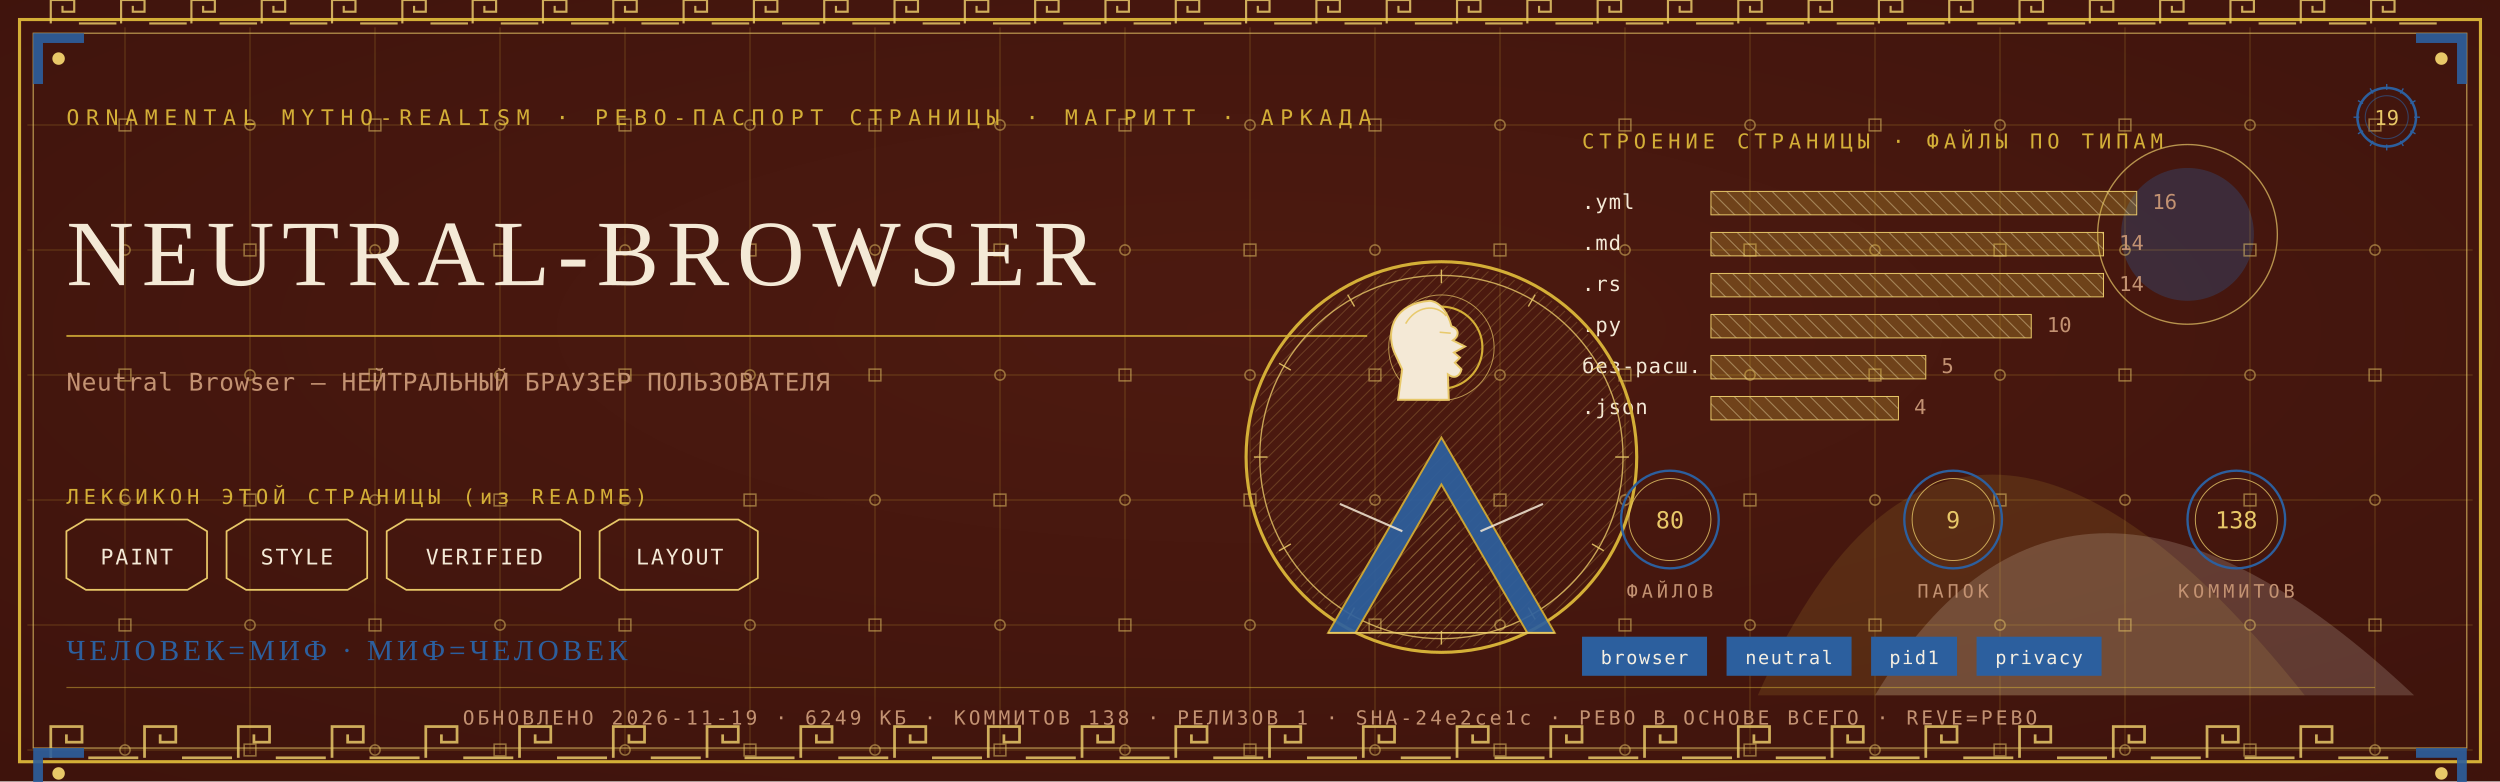
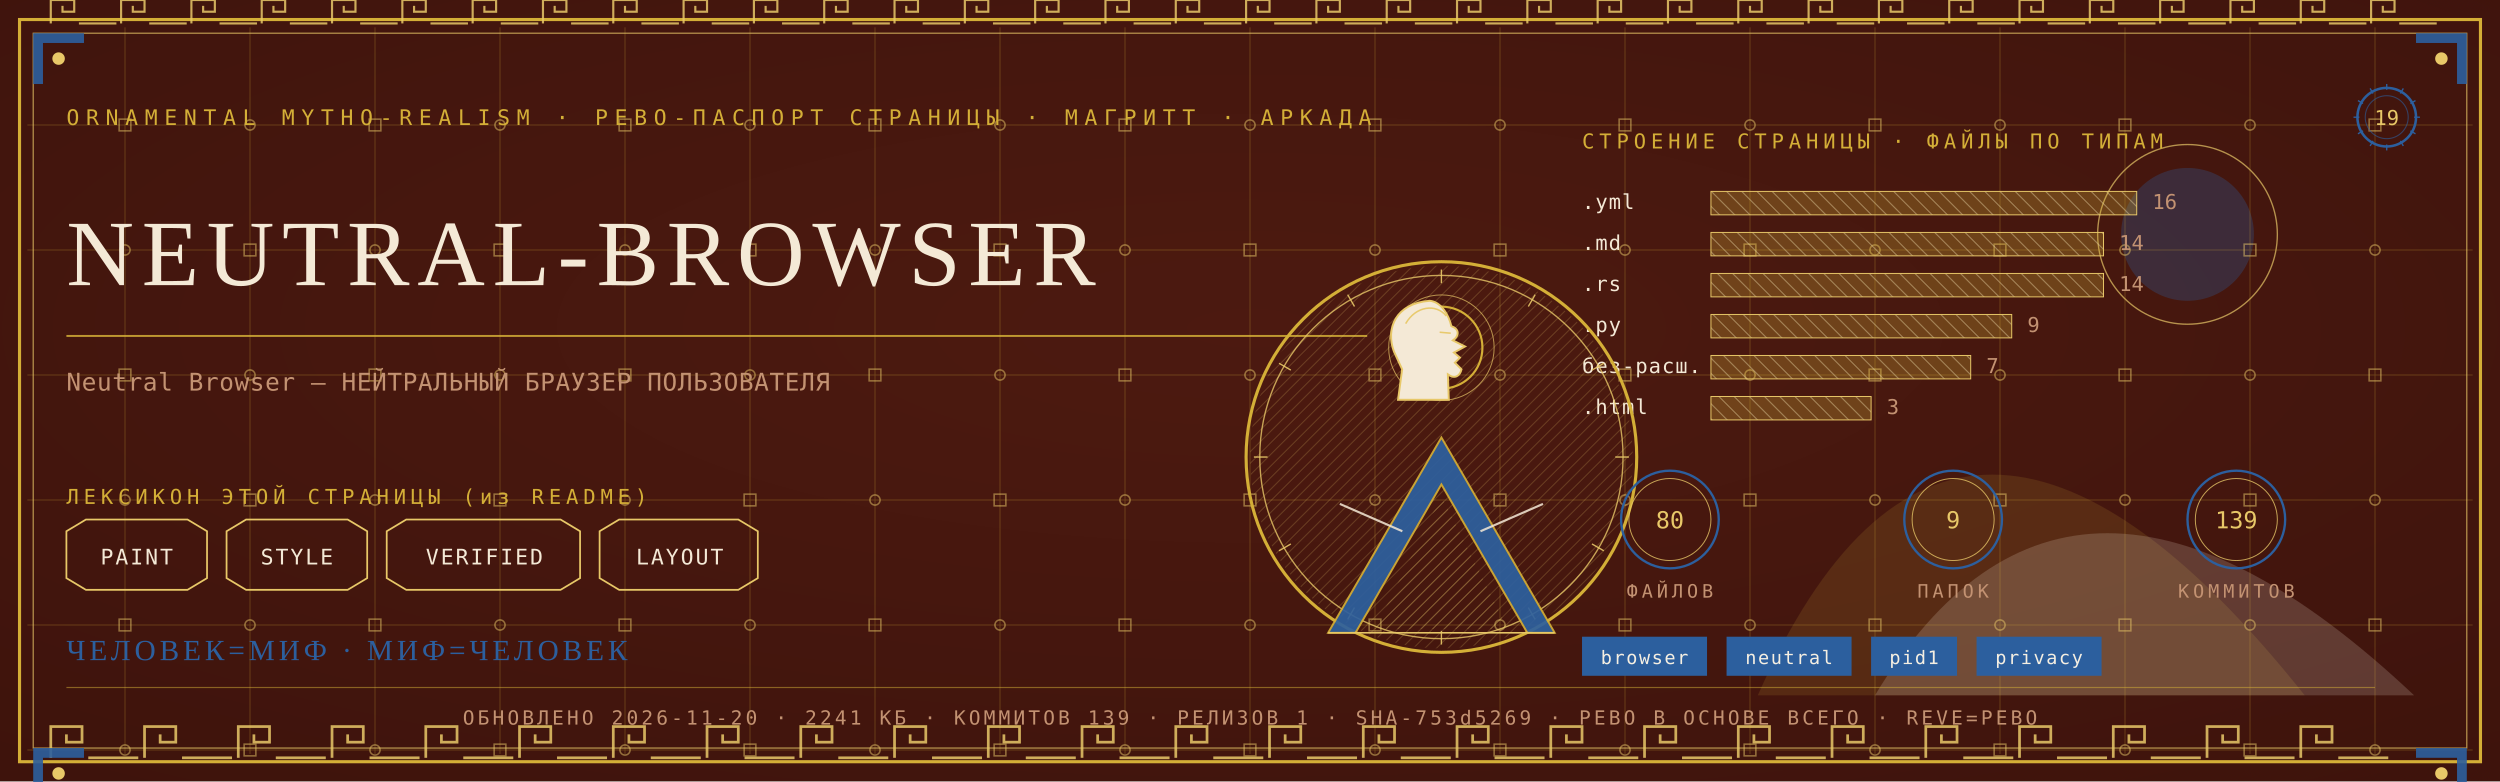
<svg xmlns="http://www.w3.org/2000/svg" viewBox="0 0 1280 400" width="1280" height="400">
  <defs>
    <radialGradient id="rp19" cx="0.5" cy="0.42" r="1.1">
      <stop offset="0" stop-color="#4E1A10" />
      <stop offset="1" stop-color="#38100A" />
    </radialGradient>
    <pattern id="hatchm" width="4.2" height="4.2" patternUnits="userSpaceOnUse" patternTransform="rotate(45)">
      <rect width="4.2" height="4.2" fill="none" />
      <line x1="0" y1="0" x2="0" y2="4.2" stroke="#E8C868" stroke-width="0.5" />
    </pattern>
    <pattern id="hatchv" width="5.5" height="5.5" patternUnits="userSpaceOnUse" patternTransform="rotate(-45)">
      <rect width="5.5" height="5.5" fill="none" />
      <line x1="0" y1="0" x2="0" y2="5.5" stroke="#F4E9D6" stroke-width="0.5" />
    </pattern>
  </defs>
  <rect width="1280" height="400" fill="#38100A" />
  <rect width="1280" height="400" fill="url(#rp19)" opacity="0.94" />
  <path d="M 900 356 Q 1000 130 1180 356 Z" fill="#D4AF37" opacity="0.14" />
  <path d="M 960 356 Q 1060 190 1236 356 Z" fill="#F4E9D6" opacity="0.18" />
  <circle cx="1120" cy="120" r="34" fill="#2C5F9E" opacity="0.30" />
  <circle cx="1120" cy="120" r="46" fill="none" stroke="#E8C868" stroke-width="0.7" opacity="0.7" />
  <g stroke="#D4AF37" stroke-width="0.45" opacity="0.30">
    <line x1="64" y1="14" x2="64" y2="386" />
    <line x1="128" y1="14" x2="128" y2="386" />
    <line x1="192" y1="14" x2="192" y2="386" />
    <line x1="256" y1="14" x2="256" y2="386" />
    <line x1="320" y1="14" x2="320" y2="386" />
    <line x1="384" y1="14" x2="384" y2="386" />
    <line x1="448" y1="14" x2="448" y2="386" />
    <line x1="512" y1="14" x2="512" y2="386" />
    <line x1="576" y1="14" x2="576" y2="386" />
    <line x1="640" y1="14" x2="640" y2="386" />
    <line x1="704" y1="14" x2="704" y2="386" />
    <line x1="768" y1="14" x2="768" y2="386" />
    <line x1="832" y1="14" x2="832" y2="386" />
    <line x1="896" y1="14" x2="896" y2="386" />
    <line x1="960" y1="14" x2="960" y2="386" />
    <line x1="1024" y1="14" x2="1024" y2="386" />
    <line x1="1088" y1="14" x2="1088" y2="386" />
    <line x1="1152" y1="14" x2="1152" y2="386" />
    <line x1="1216" y1="14" x2="1216" y2="386" />
    <line x1="14" y1="64" x2="1266" y2="64" />
    <line x1="14" y1="128" x2="1266" y2="128" />
    <line x1="14" y1="192" x2="1266" y2="192" />
    <line x1="14" y1="256" x2="1266" y2="256" />
    <line x1="14" y1="320" x2="1266" y2="320" />
    <line x1="14" y1="384" x2="1266" y2="384" />
  </g>
  <g fill="none" stroke="#E8C868" stroke-width="0.8" opacity="0.5">
    <rect x="61" y="61" width="6" height="6" />
    <circle cx="64" cy="128" r="2.6" />
    <rect x="61" y="189" width="6" height="6" />
    <circle cx="64" cy="256" r="2.6" />
    <rect x="61" y="317" width="6" height="6" />
    <circle cx="64" cy="384" r="2.6" />
    <circle cx="128" cy="64" r="2.6" />
    <rect x="125" y="125" width="6" height="6" />
    <circle cx="128" cy="192" r="2.6" />
    <rect x="125" y="253" width="6" height="6" />
    <circle cx="128" cy="320" r="2.6" />
    <rect x="125" y="381" width="6" height="6" />
    <rect x="189" y="61" width="6" height="6" />
    <circle cx="192" cy="128" r="2.6" />
    <rect x="189" y="189" width="6" height="6" />
    <circle cx="192" cy="256" r="2.6" />
    <rect x="189" y="317" width="6" height="6" />
    <circle cx="192" cy="384" r="2.6" />
    <circle cx="256" cy="64" r="2.6" />
    <rect x="253" y="125" width="6" height="6" />
    <circle cx="256" cy="192" r="2.6" />
    <rect x="253" y="253" width="6" height="6" />
    <circle cx="256" cy="320" r="2.6" />
    <rect x="253" y="381" width="6" height="6" />
    <rect x="317" y="61" width="6" height="6" />
    <circle cx="320" cy="128" r="2.6" />
    <rect x="317" y="189" width="6" height="6" />
    <circle cx="320" cy="256" r="2.6" />
    <rect x="317" y="317" width="6" height="6" />
    <circle cx="320" cy="384" r="2.6" />
    <circle cx="384" cy="64" r="2.6" />
    <rect x="381" y="125" width="6" height="6" />
    <circle cx="384" cy="192" r="2.6" />
    <rect x="381" y="253" width="6" height="6" />
    <circle cx="384" cy="320" r="2.6" />
    <rect x="381" y="381" width="6" height="6" />
    <rect x="445" y="61" width="6" height="6" />
    <circle cx="448" cy="128" r="2.6" />
    <rect x="445" y="189" width="6" height="6" />
    <circle cx="448" cy="256" r="2.6" />
    <rect x="445" y="317" width="6" height="6" />
    <circle cx="448" cy="384" r="2.6" />
    <circle cx="512" cy="64" r="2.6" />
    <rect x="509" y="125" width="6" height="6" />
    <circle cx="512" cy="192" r="2.6" />
    <rect x="509" y="253" width="6" height="6" />
    <circle cx="512" cy="320" r="2.6" />
    <rect x="509" y="381" width="6" height="6" />
    <rect x="573" y="61" width="6" height="6" />
    <circle cx="576" cy="128" r="2.6" />
    <rect x="573" y="189" width="6" height="6" />
    <circle cx="576" cy="256" r="2.6" />
    <rect x="573" y="317" width="6" height="6" />
    <circle cx="576" cy="384" r="2.6" />
    <circle cx="640" cy="64" r="2.6" />
    <rect x="637" y="125" width="6" height="6" />
    <circle cx="640" cy="192" r="2.6" />
    <rect x="637" y="253" width="6" height="6" />
    <circle cx="640" cy="320" r="2.6" />
    <rect x="637" y="381" width="6" height="6" />
    <rect x="701" y="61" width="6" height="6" />
    <circle cx="704" cy="128" r="2.6" />
    <rect x="701" y="189" width="6" height="6" />
    <circle cx="704" cy="256" r="2.6" />
    <rect x="701" y="317" width="6" height="6" />
    <circle cx="704" cy="384" r="2.6" />
    <circle cx="768" cy="64" r="2.6" />
    <rect x="765" y="125" width="6" height="6" />
    <circle cx="768" cy="192" r="2.6" />
    <rect x="765" y="253" width="6" height="6" />
    <circle cx="768" cy="320" r="2.6" />
    <rect x="765" y="381" width="6" height="6" />
    <rect x="829" y="61" width="6" height="6" />
    <circle cx="832" cy="128" r="2.6" />
    <rect x="829" y="189" width="6" height="6" />
    <circle cx="832" cy="256" r="2.6" />
    <rect x="829" y="317" width="6" height="6" />
    <circle cx="832" cy="384" r="2.6" />
    <circle cx="896" cy="64" r="2.6" />
    <rect x="893" y="125" width="6" height="6" />
    <circle cx="896" cy="192" r="2.6" />
    <rect x="893" y="253" width="6" height="6" />
    <circle cx="896" cy="320" r="2.6" />
    <rect x="893" y="381" width="6" height="6" />
    <rect x="957" y="61" width="6" height="6" />
    <circle cx="960" cy="128" r="2.6" />
    <rect x="957" y="189" width="6" height="6" />
    <circle cx="960" cy="256" r="2.6" />
    <rect x="957" y="317" width="6" height="6" />
    <circle cx="960" cy="384" r="2.6" />
    <circle cx="1024" cy="64" r="2.6" />
    <rect x="1021" y="125" width="6" height="6" />
    <circle cx="1024" cy="192" r="2.6" />
    <rect x="1021" y="253" width="6" height="6" />
    <circle cx="1024" cy="320" r="2.6" />
    <rect x="1021" y="381" width="6" height="6" />
    <rect x="1085" y="61" width="6" height="6" />
    <circle cx="1088" cy="128" r="2.6" />
    <rect x="1085" y="189" width="6" height="6" />
    <circle cx="1088" cy="256" r="2.6" />
    <rect x="1085" y="317" width="6" height="6" />
    <circle cx="1088" cy="384" r="2.6" />
    <circle cx="1152" cy="64" r="2.6" />
    <rect x="1149" y="125" width="6" height="6" />
    <circle cx="1152" cy="192" r="2.6" />
    <rect x="1149" y="253" width="6" height="6" />
    <circle cx="1152" cy="320" r="2.6" />
    <rect x="1149" y="381" width="6" height="6" />
    <rect x="1213" y="61" width="6" height="6" />
    <circle cx="1216" cy="128" r="2.6" />
    <rect x="1213" y="189" width="6" height="6" />
    <circle cx="1216" cy="256" r="2.6" />
    <rect x="1213" y="317" width="6" height="6" />
    <circle cx="1216" cy="384" r="2.6" />
  </g>
  <rect x="10" y="10" width="1260" height="380" fill="none" stroke="#D4AF37" stroke-width="1.6" />
  <rect x="17" y="17" width="1246" height="366" fill="none" stroke="#E8C868" stroke-width="0.6" opacity="0.75" />
  <g fill="none" stroke="#E8C868" stroke-width="1.4" opacity="0.85">
    <path d="M 26 388 L 26 372 L 42 372 L 42 380.0 L 34.0 380.0 L 34.0 376.0" />
    <line x1="45.2" y1="388" x2="70.8" y2="388" />
    <path d="M 74 388 L 74 372 L 90 372 L 90 380.0 L 82.0 380.0 L 82.0 376.0" />
    <line x1="93.2" y1="388" x2="118.8" y2="388" />
    <path d="M 122 388 L 122 372 L 138 372 L 138 380.0 L 130.0 380.0 L 130.0 376.0" />
    <line x1="141.2" y1="388" x2="166.8" y2="388" />
    <path d="M 170 388 L 170 372 L 186 372 L 186 380.0 L 178.0 380.0 L 178.0 376.0" />
    <line x1="189.2" y1="388" x2="214.8" y2="388" />
    <path d="M 218 388 L 218 372 L 234 372 L 234 380.0 L 226.0 380.0 L 226.0 376.0" />
    <line x1="237.2" y1="388" x2="262.8" y2="388" />
    <path d="M 266 388 L 266 372 L 282 372 L 282 380.0 L 274.0 380.0 L 274.0 376.0" />
    <line x1="285.2" y1="388" x2="310.8" y2="388" />
    <path d="M 314 388 L 314 372 L 330 372 L 330 380.0 L 322.0 380.0 L 322.0 376.0" />
    <line x1="333.2" y1="388" x2="358.8" y2="388" />
    <path d="M 362 388 L 362 372 L 378 372 L 378 380.0 L 370.0 380.0 L 370.0 376.0" />
    <line x1="381.2" y1="388" x2="406.8" y2="388" />
    <path d="M 410 388 L 410 372 L 426 372 L 426 380.0 L 418.0 380.0 L 418.0 376.0" />
    <line x1="429.2" y1="388" x2="454.8" y2="388" />
    <path d="M 458 388 L 458 372 L 474 372 L 474 380.0 L 466.0 380.0 L 466.0 376.0" />
    <line x1="477.2" y1="388" x2="502.8" y2="388" />
    <path d="M 506 388 L 506 372 L 522 372 L 522 380.0 L 514.0 380.0 L 514.0 376.0" />
    <line x1="525.2" y1="388" x2="550.8" y2="388" />
    <path d="M 554 388 L 554 372 L 570 372 L 570 380.0 L 562.0 380.0 L 562.0 376.0" />
    <line x1="573.2" y1="388" x2="598.8" y2="388" />
    <path d="M 602 388 L 602 372 L 618 372 L 618 380.0 L 610.0 380.0 L 610.0 376.0" />
    <line x1="621.2" y1="388" x2="646.8" y2="388" />
    <path d="M 650 388 L 650 372 L 666 372 L 666 380.0 L 658.0 380.0 L 658.0 376.0" />
    <line x1="669.2" y1="388" x2="694.8" y2="388" />
    <path d="M 698 388 L 698 372 L 714 372 L 714 380.0 L 706.0 380.0 L 706.0 376.0" />
    <line x1="717.2" y1="388" x2="742.8" y2="388" />
    <path d="M 746 388 L 746 372 L 762 372 L 762 380.0 L 754.0 380.0 L 754.0 376.0" />
    <line x1="765.2" y1="388" x2="790.8" y2="388" />
    <path d="M 794 388 L 794 372 L 810 372 L 810 380.0 L 802.0 380.0 L 802.0 376.0" />
    <line x1="813.2" y1="388" x2="838.8" y2="388" />
    <path d="M 842 388 L 842 372 L 858 372 L 858 380.0 L 850.0 380.0 L 850.0 376.0" />
    <line x1="861.2" y1="388" x2="886.8" y2="388" />
    <path d="M 890 388 L 890 372 L 906 372 L 906 380.0 L 898.0 380.0 L 898.0 376.0" />
    <line x1="909.2" y1="388" x2="934.8" y2="388" />
    <path d="M 938 388 L 938 372 L 954 372 L 954 380.0 L 946.0 380.0 L 946.0 376.0" />
    <line x1="957.2" y1="388" x2="982.8" y2="388" />
    <path d="M 986 388 L 986 372 L 1002 372 L 1002 380.0 L 994.0 380.0 L 994.0 376.0" />
    <line x1="1005.2" y1="388" x2="1030.8" y2="388" />
    <path d="M 1034 388 L 1034 372 L 1050 372 L 1050 380.0 L 1042.0 380.0 L 1042.0 376.0" />
    <line x1="1053.2" y1="388" x2="1078.8" y2="388" />
    <path d="M 1082 388 L 1082 372 L 1098 372 L 1098 380.0 L 1090.0 380.0 L 1090.0 376.0" />
    <line x1="1101.2" y1="388" x2="1126.8" y2="388" />
    <path d="M 1130 388 L 1130 372 L 1146 372 L 1146 380.0 L 1138.0 380.0 L 1138.0 376.0" />
    <line x1="1149.2" y1="388" x2="1174.8" y2="388" />
    <path d="M 1178 388 L 1178 372 L 1194 372 L 1194 380.0 L 1186.0 380.0 L 1186.0 376.0" />
    <line x1="1197.2" y1="388" x2="1222.8" y2="388" />
  </g>
  <g fill="none" stroke="#E8C868" stroke-width="1.1" opacity="0.85">
    <path d="M 26 12 L 26 0 L 38 0 L 38 6.0 L 32.0 6.0 L 32.0 3.0" />
    <line x1="40.4" y1="12" x2="59.6" y2="12" />
    <path d="M 62 12 L 62 0 L 74 0 L 74 6.0 L 68.0 6.0 L 68.0 3.0" />
    <line x1="76.4" y1="12" x2="95.6" y2="12" />
    <path d="M 98 12 L 98 0 L 110 0 L 110 6.0 L 104.0 6.0 L 104.0 3.0" />
    <line x1="112.4" y1="12" x2="131.6" y2="12" />
    <path d="M 134 12 L 134 0 L 146 0 L 146 6.0 L 140.0 6.0 L 140.0 3.0" />
    <line x1="148.4" y1="12" x2="167.6" y2="12" />
    <path d="M 170 12 L 170 0 L 182 0 L 182 6.0 L 176.0 6.0 L 176.0 3.0" />
    <line x1="184.4" y1="12" x2="203.6" y2="12" />
    <path d="M 206 12 L 206 0 L 218 0 L 218 6.0 L 212.0 6.0 L 212.0 3.0" />
    <line x1="220.4" y1="12" x2="239.6" y2="12" />
    <path d="M 242 12 L 242 0 L 254 0 L 254 6.0 L 248.0 6.0 L 248.0 3.0" />
    <line x1="256.4" y1="12" x2="275.6" y2="12" />
    <path d="M 278 12 L 278 0 L 290 0 L 290 6.0 L 284.0 6.0 L 284.0 3.0" />
    <line x1="292.4" y1="12" x2="311.6" y2="12" />
    <path d="M 314 12 L 314 0 L 326 0 L 326 6.0 L 320.0 6.0 L 320.0 3.0" />
    <line x1="328.4" y1="12" x2="347.6" y2="12" />
    <path d="M 350 12 L 350 0 L 362 0 L 362 6.0 L 356.0 6.0 L 356.0 3.0" />
    <line x1="364.4" y1="12" x2="383.6" y2="12" />
    <path d="M 386 12 L 386 0 L 398 0 L 398 6.0 L 392.0 6.0 L 392.0 3.0" />
    <line x1="400.4" y1="12" x2="419.6" y2="12" />
    <path d="M 422 12 L 422 0 L 434 0 L 434 6.0 L 428.0 6.0 L 428.0 3.0" />
    <line x1="436.4" y1="12" x2="455.6" y2="12" />
    <path d="M 458 12 L 458 0 L 470 0 L 470 6.0 L 464.0 6.0 L 464.0 3.0" />
    <line x1="472.4" y1="12" x2="491.6" y2="12" />
    <path d="M 494 12 L 494 0 L 506 0 L 506 6.0 L 500.0 6.0 L 500.0 3.0" />
    <line x1="508.4" y1="12" x2="527.6" y2="12" />
    <path d="M 530 12 L 530 0 L 542 0 L 542 6.0 L 536.0 6.0 L 536.0 3.0" />
    <line x1="544.4" y1="12" x2="563.6" y2="12" />
    <path d="M 566 12 L 566 0 L 578 0 L 578 6.0 L 572.0 6.0 L 572.0 3.0" />
    <line x1="580.4" y1="12" x2="599.6" y2="12" />
    <path d="M 602 12 L 602 0 L 614 0 L 614 6.0 L 608.0 6.0 L 608.0 3.0" />
    <line x1="616.4" y1="12" x2="635.6" y2="12" />
    <path d="M 638 12 L 638 0 L 650 0 L 650 6.0 L 644.0 6.0 L 644.0 3.0" />
    <line x1="652.4" y1="12" x2="671.6" y2="12" />
    <path d="M 674 12 L 674 0 L 686 0 L 686 6.0 L 680.0 6.0 L 680.0 3.0" />
    <line x1="688.4" y1="12" x2="707.6" y2="12" />
    <path d="M 710 12 L 710 0 L 722 0 L 722 6.0 L 716.0 6.0 L 716.0 3.0" />
    <line x1="724.4" y1="12" x2="743.6" y2="12" />
    <path d="M 746 12 L 746 0 L 758 0 L 758 6.0 L 752.0 6.0 L 752.0 3.0" />
    <line x1="760.4" y1="12" x2="779.6" y2="12" />
    <path d="M 782 12 L 782 0 L 794 0 L 794 6.0 L 788.0 6.0 L 788.0 3.0" />
    <line x1="796.4" y1="12" x2="815.6" y2="12" />
    <path d="M 818 12 L 818 0 L 830 0 L 830 6.0 L 824.0 6.0 L 824.0 3.0" />
    <line x1="832.4" y1="12" x2="851.6" y2="12" />
    <path d="M 854 12 L 854 0 L 866 0 L 866 6.0 L 860.0 6.0 L 860.0 3.0" />
    <line x1="868.4" y1="12" x2="887.6" y2="12" />
    <path d="M 890 12 L 890 0 L 902 0 L 902 6.0 L 896.0 6.0 L 896.0 3.0" />
    <line x1="904.4" y1="12" x2="923.6" y2="12" />
    <path d="M 926 12 L 926 0 L 938 0 L 938 6.0 L 932.0 6.0 L 932.0 3.0" />
    <line x1="940.4" y1="12" x2="959.6" y2="12" />
    <path d="M 962 12 L 962 0 L 974 0 L 974 6.0 L 968.0 6.0 L 968.0 3.0" />
    <line x1="976.4" y1="12" x2="995.6" y2="12" />
    <path d="M 998 12 L 998 0 L 1010 0 L 1010 6.0 L 1004.0 6.0 L 1004.0 3.0" />
    <line x1="1012.4" y1="12" x2="1031.6" y2="12" />
    <path d="M 1034 12 L 1034 0 L 1046 0 L 1046 6.0 L 1040.0 6.0 L 1040.0 3.0" />
    <line x1="1048.4" y1="12" x2="1067.6" y2="12" />
    <path d="M 1070 12 L 1070 0 L 1082 0 L 1082 6.0 L 1076.0 6.0 L 1076.0 3.0" />
    <line x1="1084.4" y1="12" x2="1103.6" y2="12" />
    <path d="M 1106 12 L 1106 0 L 1118 0 L 1118 6.0 L 1112.0 6.0 L 1112.0 3.0" />
    <line x1="1120.4" y1="12" x2="1139.6" y2="12" />
    <path d="M 1142 12 L 1142 0 L 1154 0 L 1154 6.0 L 1148.0 6.0 L 1148.0 3.0" />
    <line x1="1156.4" y1="12" x2="1175.6" y2="12" />
    <path d="M 1178 12 L 1178 0 L 1190 0 L 1190 6.0 L 1184.0 6.0 L 1184.0 3.0" />
    <line x1="1192.4" y1="12" x2="1211.6" y2="12" />
    <path d="M 1214 12 L 1214 0 L 1226 0 L 1226 6.0 L 1220.0 6.0 L 1220.0 3.0" />
    <line x1="1228.4" y1="12" x2="1247.6" y2="12" />
  </g>
  <g transform="translate(17,17) scale(1,1)">
    <path d="M 0 0 L 26 0 L 26 5 L 5 5 L 5 26 L 0 26 Z" fill="#2C5F9E" opacity="0.9" />
    <circle cx="13" cy="13" r="3.2" fill="#E8C868" />
  </g>
  <g transform="translate(1263,17) scale(-1,1)">
    <path d="M 0 0 L 26 0 L 26 5 L 5 5 L 5 26 L 0 26 Z" fill="#2C5F9E" opacity="0.9" />
    <circle cx="13" cy="13" r="3.2" fill="#E8C868" />
  </g>
  <g transform="translate(17,383) scale(1,1)">
    <path d="M 0 0 L 26 0 L 26 5 L 5 5 L 5 26 L 0 26 Z" fill="#2C5F9E" opacity="0.9" />
    <circle cx="13" cy="13" r="3.2" fill="#E8C868" />
  </g>
  <g transform="translate(1263,383) scale(-1,1)">
    <path d="M 0 0 L 26 0 L 26 5 L 5 5 L 5 26 L 0 26 Z" fill="#2C5F9E" opacity="0.9" />
    <circle cx="13" cy="13" r="3.2" fill="#E8C868" />
  </g>
  <text x="34" y="64" font-family="'Cascadia Mono', ui-monospace, Consolas, monospace" font-size="11" fill="#D4AF37" letter-spacing="3.4">ORNAMENTAL MYTHO-REALISM · РЕВО-ПАСПОРТ СТРАНИЦЫ · МАГРИТТ · АРКАДА</text>
  <g transform="translate(1222,60)">
    <circle r="15" fill="none" stroke="#2C5F9E" stroke-width="1.3" />
    <circle r="11" fill="none" stroke="#2C5F9E" stroke-width="0.55" opacity="0.6" />
    <text y="4" text-anchor="middle" font-family="'Cascadia Mono', ui-monospace, Consolas, monospace" font-size="10.5" fill="#E8C868">19</text>
    <g stroke="#2C5F9E" stroke-width="0.7">
      <line x1="0" y1="-17" x2="0" y2="-14" transform="rotate(0)" />
      <line x1="0" y1="-17" x2="0" y2="-14" transform="rotate(30)" />
      <line x1="0" y1="-17" x2="0" y2="-14" transform="rotate(60)" />
      <line x1="0" y1="-17" x2="0" y2="-14" transform="rotate(90)" />
      <line x1="0" y1="-17" x2="0" y2="-14" transform="rotate(120)" />
      <line x1="0" y1="-17" x2="0" y2="-14" transform="rotate(150)" />
      <line x1="0" y1="-17" x2="0" y2="-14" transform="rotate(180)" />
      <line x1="0" y1="-17" x2="0" y2="-14" transform="rotate(210)" />
      <line x1="0" y1="-17" x2="0" y2="-14" transform="rotate(240)" />
      <line x1="0" y1="-17" x2="0" y2="-14" transform="rotate(270)" />
      <line x1="0" y1="-17" x2="0" y2="-14" transform="rotate(300)" />
      <line x1="0" y1="-17" x2="0" y2="-14" transform="rotate(330)" />
    </g>
  </g>
  <text x="34" y="146" font-family="Georgia, 'Times New Roman', serif" font-size="47.9" fill="#F4E9D6" letter-spacing="4">NEUTRAL-BROWSER</text>
  <line x1="34" y1="172" x2="700" y2="172" stroke="#D4AF37" stroke-width="1" opacity="0.85" />
  <text x="34" y="200" font-family="'Cascadia Mono', ui-monospace, Consolas, monospace" font-size="12.5" fill="#C39272" letter-spacing="0.3">Neutral Browser — НЕЙТРАЛЬНЫЙ БРАУЗЕР ПОЛЬЗОВАТЕЛЯ</text>
  <text x="34" y="258" font-family="'Cascadia Mono', ui-monospace, Consolas, monospace" font-size="10.5" fill="#D4AF37" letter-spacing="2.5">ЛЕКСИКОН ЭТОЙ СТРАНИЦЫ (из README)</text>
  <path d="M 34 272 L 44 266 L 96 266 L 106 272 L 106 296 L 96 302 L 44 302 L 34 296 Z" fill="none" stroke="#E8C868" stroke-width="0.9" />
  <text x="70" y="289" text-anchor="middle" font-family="'Cascadia Mono', ui-monospace, Consolas, monospace" font-size="11" fill="#F4E9D6" letter-spacing="1">PAINT</text>
  <path d="M 116 272 L 126 266 L 178 266 L 188 272 L 188 296 L 178 302 L 126 302 L 116 296 Z" fill="none" stroke="#E8C868" stroke-width="0.9" />
  <text x="152" y="289" text-anchor="middle" font-family="'Cascadia Mono', ui-monospace, Consolas, monospace" font-size="11" fill="#F4E9D6" letter-spacing="1">STYLE</text>
  <path d="M 198 272 L 208 266 L 287 266 L 297 272 L 297 296 L 287 302 L 208 302 L 198 296 Z" fill="none" stroke="#E8C868" stroke-width="0.9" />
  <text x="248" y="289" text-anchor="middle" font-family="'Cascadia Mono', ui-monospace, Consolas, monospace" font-size="11" fill="#F4E9D6" letter-spacing="1">VERIFIED</text>
  <path d="M 307 272 L 317 266 L 378 266 L 388 272 L 388 296 L 378 302 L 317 302 L 307 296 Z" fill="none" stroke="#E8C868" stroke-width="0.9" />
  <text x="348" y="289" text-anchor="middle" font-family="'Cascadia Mono', ui-monospace, Consolas, monospace" font-size="11" fill="#F4E9D6" letter-spacing="1">LAYOUT</text>
  <text x="810" y="76" font-family="'Cascadia Mono', ui-monospace, Consolas, monospace" font-size="10.5" fill="#D4AF37" letter-spacing="2.5">СТРОЕНИЕ СТРАНИЦЫ · ФАЙЛЫ ПО ТИПАМ</text>
  <text x="810" y="107" font-family="'Cascadia Mono', ui-monospace, Consolas, monospace" font-size="10.5" fill="#F4E9D6" letter-spacing="0.5">.yml</text>
  <rect x="876" y="98" width="218" height="12" fill="url(#hatchv)" opacity="0.9" />
  <rect x="876" y="98" width="218" height="12" fill="#D4AF37" opacity="0.28" />
  <rect x="876" y="98" width="218" height="12" fill="none" stroke="#E8C868" stroke-width="0.5" />
  <text x="1102" y="107" font-family="'Cascadia Mono', ui-monospace, Consolas, monospace" font-size="10.5" fill="#C39272">16</text>
  <text x="810" y="128" font-family="'Cascadia Mono', ui-monospace, Consolas, monospace" font-size="10.5" fill="#F4E9D6" letter-spacing="0.5">.md</text>
  <rect x="876" y="119" width="201" height="12" fill="url(#hatchv)" opacity="0.9" />
  <rect x="876" y="119" width="201" height="12" fill="#D4AF37" opacity="0.28" />
  <rect x="876" y="119" width="201" height="12" fill="none" stroke="#E8C868" stroke-width="0.5" />
  <text x="1085" y="128" font-family="'Cascadia Mono', ui-monospace, Consolas, monospace" font-size="10.5" fill="#C39272">14</text>
  <text x="810" y="149" font-family="'Cascadia Mono', ui-monospace, Consolas, monospace" font-size="10.5" fill="#F4E9D6" letter-spacing="0.5">.rs</text>
  <rect x="876" y="140" width="201" height="12" fill="url(#hatchv)" opacity="0.9" />
  <rect x="876" y="140" width="201" height="12" fill="#D4AF37" opacity="0.28" />
  <rect x="876" y="140" width="201" height="12" fill="none" stroke="#E8C868" stroke-width="0.5" />
  <text x="1085" y="149" font-family="'Cascadia Mono', ui-monospace, Consolas, monospace" font-size="10.5" fill="#C39272">14</text>
  <text x="810" y="170" font-family="'Cascadia Mono', ui-monospace, Consolas, monospace" font-size="10.5" fill="#F4E9D6" letter-spacing="0.5">.py</text>
-   <rect x="876" y="161" width="164" height="12" fill="url(#hatchv)" opacity="0.9" />
-   <rect x="876" y="161" width="164" height="12" fill="#D4AF37" opacity="0.28" />
-   <rect x="876" y="161" width="164" height="12" fill="none" stroke="#E8C868" stroke-width="0.5" />
-   <text x="1048" y="170" font-family="'Cascadia Mono', ui-monospace, Consolas, monospace" font-size="10.5" fill="#C39272">10</text>
+   <rect x="876" y="161" width="154" height="12" fill="url(#hatchv)" opacity="0.9" />
+   <rect x="876" y="161" width="154" height="12" fill="#D4AF37" opacity="0.28" />
+   <rect x="876" y="161" width="154" height="12" fill="none" stroke="#E8C868" stroke-width="0.5" />
+   <text x="1038" y="170" font-family="'Cascadia Mono', ui-monospace, Consolas, monospace" font-size="10.5" fill="#C39272">9</text>
  <text x="810" y="191" font-family="'Cascadia Mono', ui-monospace, Consolas, monospace" font-size="10.5" fill="#F4E9D6" letter-spacing="0.5">без-расш.</text>
-   <rect x="876" y="182" width="110" height="12" fill="url(#hatchv)" opacity="0.9" />
-   <rect x="876" y="182" width="110" height="12" fill="#D4AF37" opacity="0.28" />
-   <rect x="876" y="182" width="110" height="12" fill="none" stroke="#E8C868" stroke-width="0.5" />
-   <text x="994" y="191" font-family="'Cascadia Mono', ui-monospace, Consolas, monospace" font-size="10.5" fill="#C39272">5</text>
-   <text x="810" y="212" font-family="'Cascadia Mono', ui-monospace, Consolas, monospace" font-size="10.5" fill="#F4E9D6" letter-spacing="0.5">.json</text>
-   <rect x="876" y="203" width="96" height="12" fill="url(#hatchv)" opacity="0.9" />
-   <rect x="876" y="203" width="96" height="12" fill="#D4AF37" opacity="0.28" />
-   <rect x="876" y="203" width="96" height="12" fill="none" stroke="#E8C868" stroke-width="0.5" />
-   <text x="980" y="212" font-family="'Cascadia Mono', ui-monospace, Consolas, monospace" font-size="10.5" fill="#C39272">4</text>
+   <rect x="876" y="182" width="133" height="12" fill="url(#hatchv)" opacity="0.9" />
+   <rect x="876" y="182" width="133" height="12" fill="#D4AF37" opacity="0.28" />
+   <rect x="876" y="182" width="133" height="12" fill="none" stroke="#E8C868" stroke-width="0.5" />
+   <text x="1017" y="191" font-family="'Cascadia Mono', ui-monospace, Consolas, monospace" font-size="10.5" fill="#C39272">7</text>
+   <text x="810" y="212" font-family="'Cascadia Mono', ui-monospace, Consolas, monospace" font-size="10.5" fill="#F4E9D6" letter-spacing="0.5">.html</text>
+   <rect x="876" y="203" width="82" height="12" fill="url(#hatchv)" opacity="0.9" />
+   <rect x="876" y="203" width="82" height="12" fill="#D4AF37" opacity="0.28" />
+   <rect x="876" y="203" width="82" height="12" fill="none" stroke="#E8C868" stroke-width="0.5" />
+   <text x="966" y="212" font-family="'Cascadia Mono', ui-monospace, Consolas, monospace" font-size="10.5" fill="#C39272">3</text>
  <g transform="translate(738,234)">
    <circle r="100" fill="none" stroke="#D4AF37" stroke-width="1.6" />
    <circle r="93" fill="none" stroke="#E8C868" stroke-width="0.7" opacity="0.8" />
    <circle r="98" fill="url(#hatchm)" opacity="0.4" />
    <g stroke="#E8C868" stroke-width="0.7" opacity="0.9">
      <line x1="0" y1="-96" x2="0" y2="-89" transform="rotate(0)" />
      <line x1="0" y1="-96" x2="0" y2="-89" transform="rotate(30)" />
      <line x1="0" y1="-96" x2="0" y2="-89" transform="rotate(60)" />
      <line x1="0" y1="-96" x2="0" y2="-89" transform="rotate(90)" />
      <line x1="0" y1="-96" x2="0" y2="-89" transform="rotate(120)" />
      <line x1="0" y1="-96" x2="0" y2="-89" transform="rotate(150)" />
      <line x1="0" y1="-96" x2="0" y2="-89" transform="rotate(180)" />
      <line x1="0" y1="-96" x2="0" y2="-89" transform="rotate(210)" />
      <line x1="0" y1="-96" x2="0" y2="-89" transform="rotate(240)" />
      <line x1="0" y1="-96" x2="0" y2="-89" transform="rotate(270)" />
      <line x1="0" y1="-96" x2="0" y2="-89" transform="rotate(300)" />
      <line x1="0" y1="-96" x2="0" y2="-89" transform="rotate(330)" />
    </g>
    <circle cy="-56" r="21" fill="none" stroke="#D4AF37" stroke-width="1.1" />
    <circle cy="-56" r="27" fill="none" stroke="#E8C868" stroke-width="0.5" opacity="0.7" />
    <path d="M -6.0 -80.0 C -23.5 -78.7 -28.7 -65.7 -24.3 -54.0 L -20.1 -44.9 L -22.2 -29.3 L 3.8 -29.3 L 3.3 -42.3 C 6.9 -39.7 9.5 -41.5 10.3 -44.9 L 6.9 -48.3 L 9.5 -50.9 L 6.4 -53.5 L 12.1 -56.6 L 5.9 -59.7 C 9.5 -62.3 9.0 -65.7 5.1 -67.0 C 3.8 -72.7 -0.1 -79.5 -6.0 -80.0 Z" fill="#F4E9D6" stroke="#E8C868" stroke-width="1.0" />
    <g fill="none" stroke="#E8C868" stroke-width="0.8" opacity="0.95">
      <path d="M -18.3 -68.3 C -13.1 -77.4 -2.7 -78.7 2.5 -72.2" />
      <path d="M -0.9 -63.9 L 4.8 -63.4" />
    </g>
    <path d="M -58.0 90.0 L 0 -10.0 L 58.0 90.0 L 44.0 90.0 L 0 14.0 L -44.0 90.0 Z" fill="#2C5F9E" opacity="0.92" stroke="#D4AF37" stroke-width="1.0" />
    <path d="M -34.0 88.0 L 0 20.0 L 34.0 88.0" fill="url(#hatchm)" opacity="0.5" stroke="none" />
    <path d="M -58.0 90.0 L 58.0 90.0" fill="none" stroke="#E8C868" stroke-width="0.8" />
    <path d="M -52.0 24.0 L -20.0 38.0" fill="none" stroke="#F4E9D6" stroke-width="1.1" opacity="0.85" />
    <path d="M 52.0 24.0 L 20.0 38.0" fill="none" stroke="#F4E9D6" stroke-width="1.1" opacity="0.85" />
  </g>
  <g transform="translate(855,266)">
    <circle r="25" fill="none" stroke="#2C5F9E" stroke-width="1.2" />
    <circle r="21" fill="none" stroke="#E8C868" stroke-width="0.5" opacity="0.8" />
    <text y="4.5" text-anchor="middle" font-family="'Cascadia Mono', ui-monospace, Consolas, monospace" font-size="12" fill="#E8C868">80</text>
    <text y="40" text-anchor="middle" font-family="'Cascadia Mono', ui-monospace, Consolas, monospace" font-size="9.5" fill="#C39272" letter-spacing="2">ФАЙЛОВ</text>
  </g>
  <g transform="translate(1000,266)">
    <circle r="25" fill="none" stroke="#2C5F9E" stroke-width="1.2" />
    <circle r="21" fill="none" stroke="#E8C868" stroke-width="0.5" opacity="0.8" />
    <text y="4.5" text-anchor="middle" font-family="'Cascadia Mono', ui-monospace, Consolas, monospace" font-size="12" fill="#E8C868">9</text>
    <text y="40" text-anchor="middle" font-family="'Cascadia Mono', ui-monospace, Consolas, monospace" font-size="9.5" fill="#C39272" letter-spacing="2">ПАПОК</text>
  </g>
  <g transform="translate(1145,266)">
    <circle r="25" fill="none" stroke="#2C5F9E" stroke-width="1.2" />
    <circle r="21" fill="none" stroke="#E8C868" stroke-width="0.5" opacity="0.8" />
-     <text y="4.5" text-anchor="middle" font-family="'Cascadia Mono', ui-monospace, Consolas, monospace" font-size="12" fill="#E8C868">138</text>
+     <text y="4.5" text-anchor="middle" font-family="'Cascadia Mono', ui-monospace, Consolas, monospace" font-size="12" fill="#E8C868">139</text>
    <text y="40" text-anchor="middle" font-family="'Cascadia Mono', ui-monospace, Consolas, monospace" font-size="9.5" fill="#C39272" letter-spacing="2">КОММИТОВ</text>
  </g>
  <rect x="810" y="326" rx="0" width="64" height="20" fill="#2C5F9E" />
  <text x="842" y="340" text-anchor="middle" font-family="'Cascadia Mono', ui-monospace, Consolas, monospace" font-size="9.5" fill="#F5EFE2" letter-spacing="0.8">browser</text>
  <rect x="884" y="326" rx="0" width="64" height="20" fill="#2C5F9E" />
  <text x="916" y="340" text-anchor="middle" font-family="'Cascadia Mono', ui-monospace, Consolas, monospace" font-size="9.5" fill="#F5EFE2" letter-spacing="0.8">neutral</text>
  <rect x="958" y="326" rx="0" width="44" height="20" fill="#2C5F9E" />
  <text x="980" y="340" text-anchor="middle" font-family="'Cascadia Mono', ui-monospace, Consolas, monospace" font-size="9.5" fill="#F5EFE2" letter-spacing="0.8">pid1</text>
  <rect x="1012" y="326" rx="0" width="64" height="20" fill="#2C5F9E" />
  <text x="1044" y="340" text-anchor="middle" font-family="'Cascadia Mono', ui-monospace, Consolas, monospace" font-size="9.5" fill="#F5EFE2" letter-spacing="0.8">privacy</text>
  <text x="34" y="338" font-family="Georgia, 'Times New Roman', serif" font-size="15" fill="#2C5F9E" letter-spacing="2">ЧЕЛОВЕК=МИФ · МИФ=ЧЕЛОВЕК</text>
  <line x1="34" y1="352" x2="1216" y2="352" stroke="#D4AF37" stroke-width="0.6" opacity="0.5" />
-   <text x="640" y="371" text-anchor="middle" font-family="'Cascadia Mono', ui-monospace, Consolas, monospace" font-size="10" fill="#C39272" letter-spacing="1.6">ОБНОВЛЕНО 2026-11-19 · 6249 КБ · КОММИТОВ 138 · РЕЛИЗОВ 1 · SHA-24e2ce1c · РЕВО В ОСНОВЕ ВСЕГО · REVE=РЕВО</text>
+   <text x="640" y="371" text-anchor="middle" font-family="'Cascadia Mono', ui-monospace, Consolas, monospace" font-size="10" fill="#C39272" letter-spacing="1.6">ОБНОВЛЕНО 2026-11-20 · 2241 КБ · КОММИТОВ 139 · РЕЛИЗОВ 1 · SHA-753d5269 · РЕВО В ОСНОВЕ ВСЕГО · REVE=РЕВО</text>
</svg>
